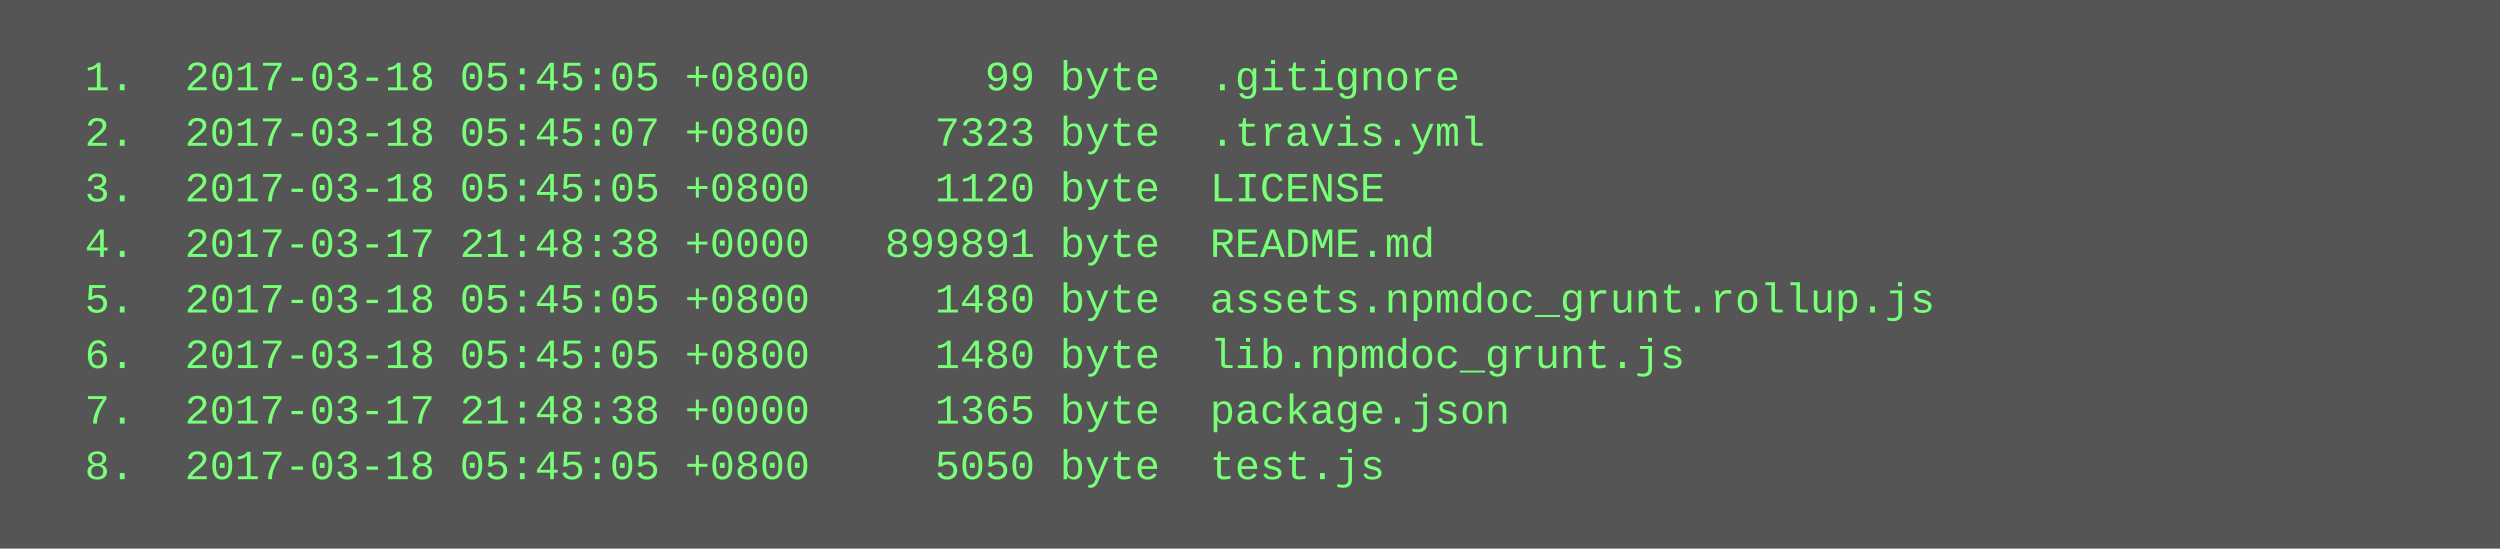
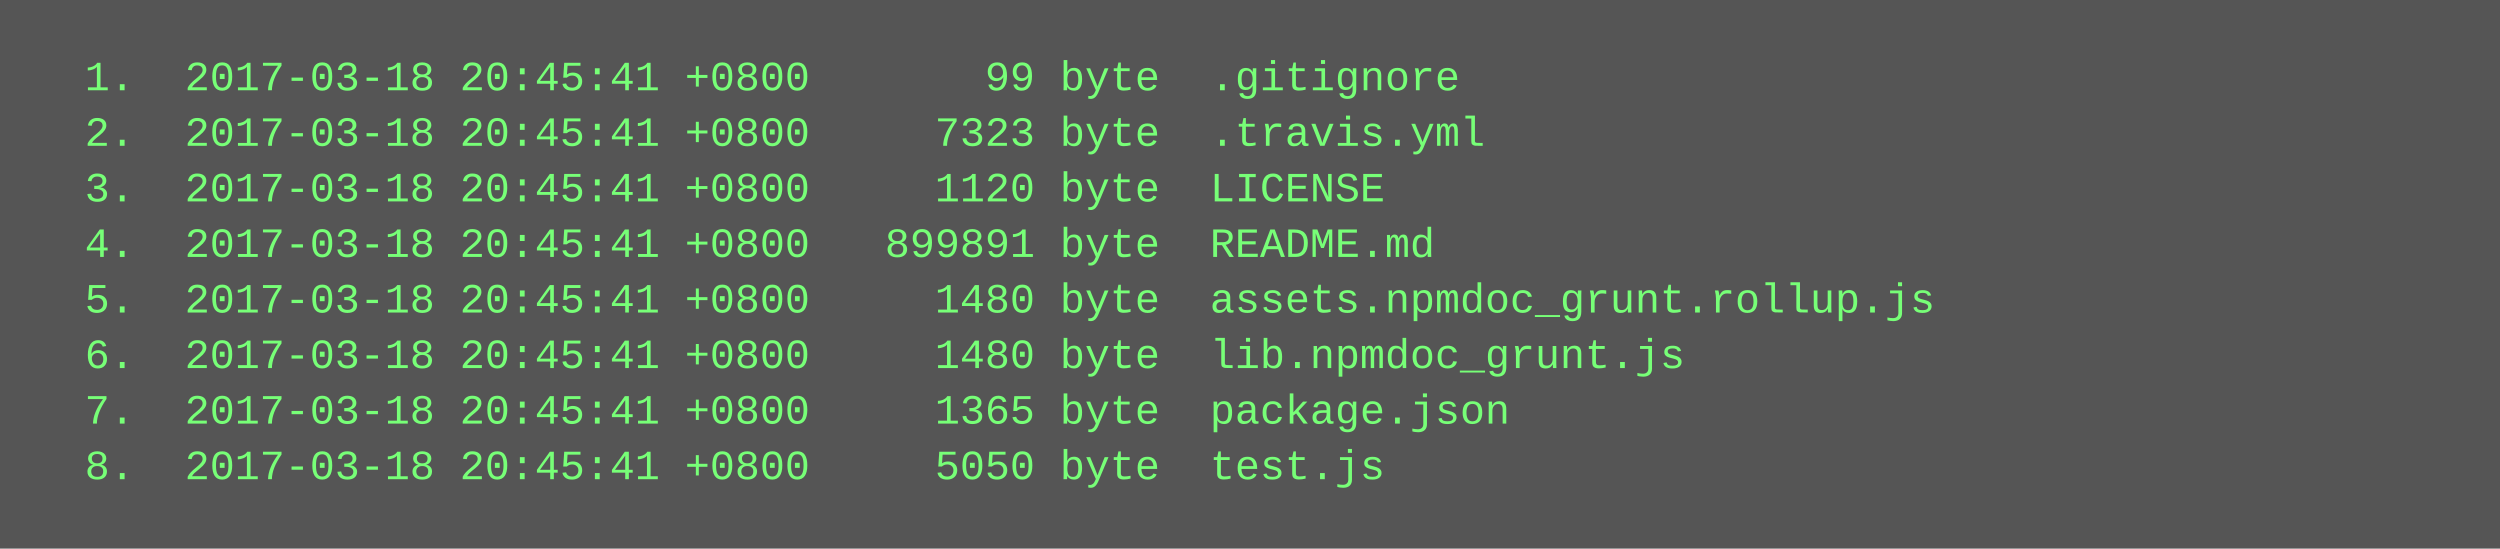
<svg xmlns="http://www.w3.org/2000/svg" height="158" width="720">
  <rect height="158" fill="#555" width="720" />
  <text fill="#7f7" font-family="Courier New" font-size="12" xml:space="preserve">
-     <tspan x="10" y="26">  1.  2017-03-18 05:45:05 +0800       99 byte  .gitignore</tspan>
-     <tspan x="10" y="42">  2.  2017-03-18 05:45:07 +0800     7323 byte  .travis.yml</tspan>
-     <tspan x="10" y="58">  3.  2017-03-18 05:45:05 +0800     1120 byte  LICENSE</tspan>
-     <tspan x="10" y="74">  4.  2017-03-17 21:48:38 +0000   899891 byte  README.md</tspan>
-     <tspan x="10" y="90">  5.  2017-03-18 05:45:05 +0800     1480 byte  assets.npmdoc_grunt.rollup.js</tspan>
-     <tspan x="10" y="106">  6.  2017-03-18 05:45:05 +0800     1480 byte  lib.npmdoc_grunt.js</tspan>
-     <tspan x="10" y="122">  7.  2017-03-17 21:48:38 +0000     1365 byte  package.json</tspan>
-     <tspan x="10" y="138">  8.  2017-03-18 05:45:05 +0800     5050 byte  test.js</tspan>
+     <tspan x="10" y="26">  1.  2017-03-18 20:45:41 +0800       99 byte  .gitignore</tspan>
+     <tspan x="10" y="42">  2.  2017-03-18 20:45:41 +0800     7323 byte  .travis.yml</tspan>
+     <tspan x="10" y="58">  3.  2017-03-18 20:45:41 +0800     1120 byte  LICENSE</tspan>
+     <tspan x="10" y="74">  4.  2017-03-18 20:45:41 +0800   899891 byte  README.md</tspan>
+     <tspan x="10" y="90">  5.  2017-03-18 20:45:41 +0800     1480 byte  assets.npmdoc_grunt.rollup.js</tspan>
+     <tspan x="10" y="106">  6.  2017-03-18 20:45:41 +0800     1480 byte  lib.npmdoc_grunt.js</tspan>
+     <tspan x="10" y="122">  7.  2017-03-18 20:45:41 +0800     1365 byte  package.json</tspan>
+     <tspan x="10" y="138">  8.  2017-03-18 20:45:41 +0800     5050 byte  test.js</tspan>
  </text>
</svg>
